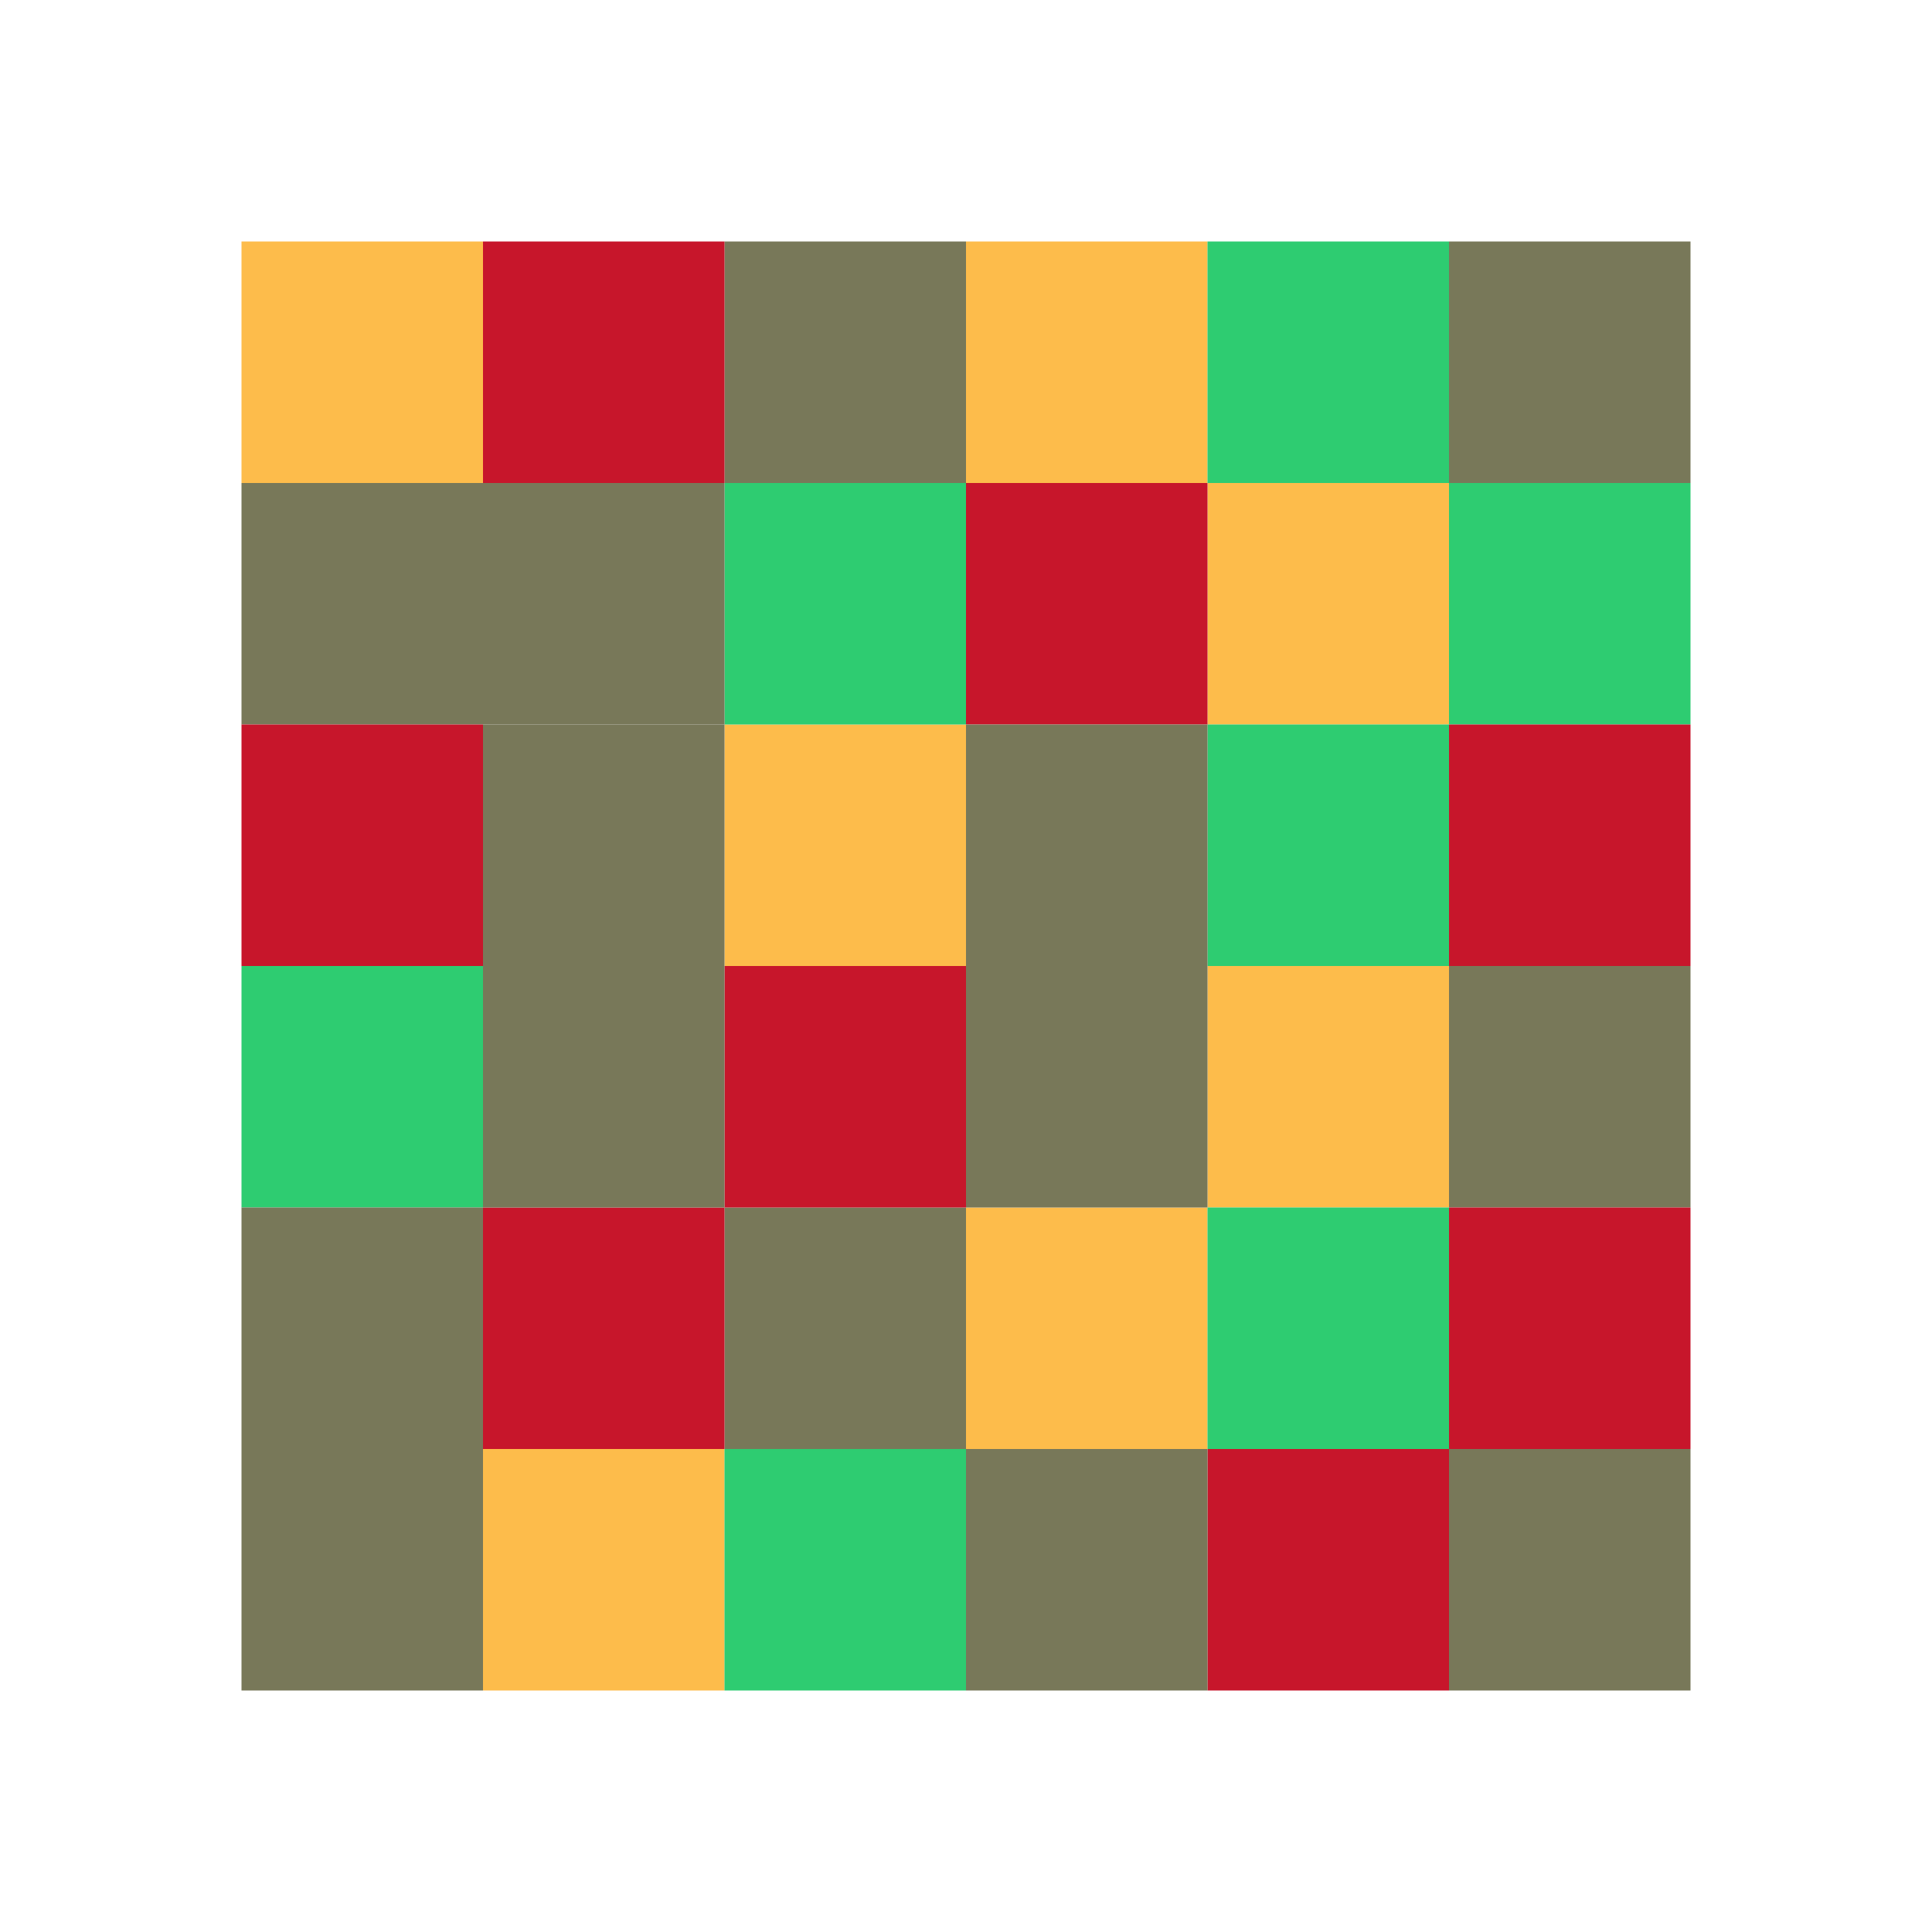
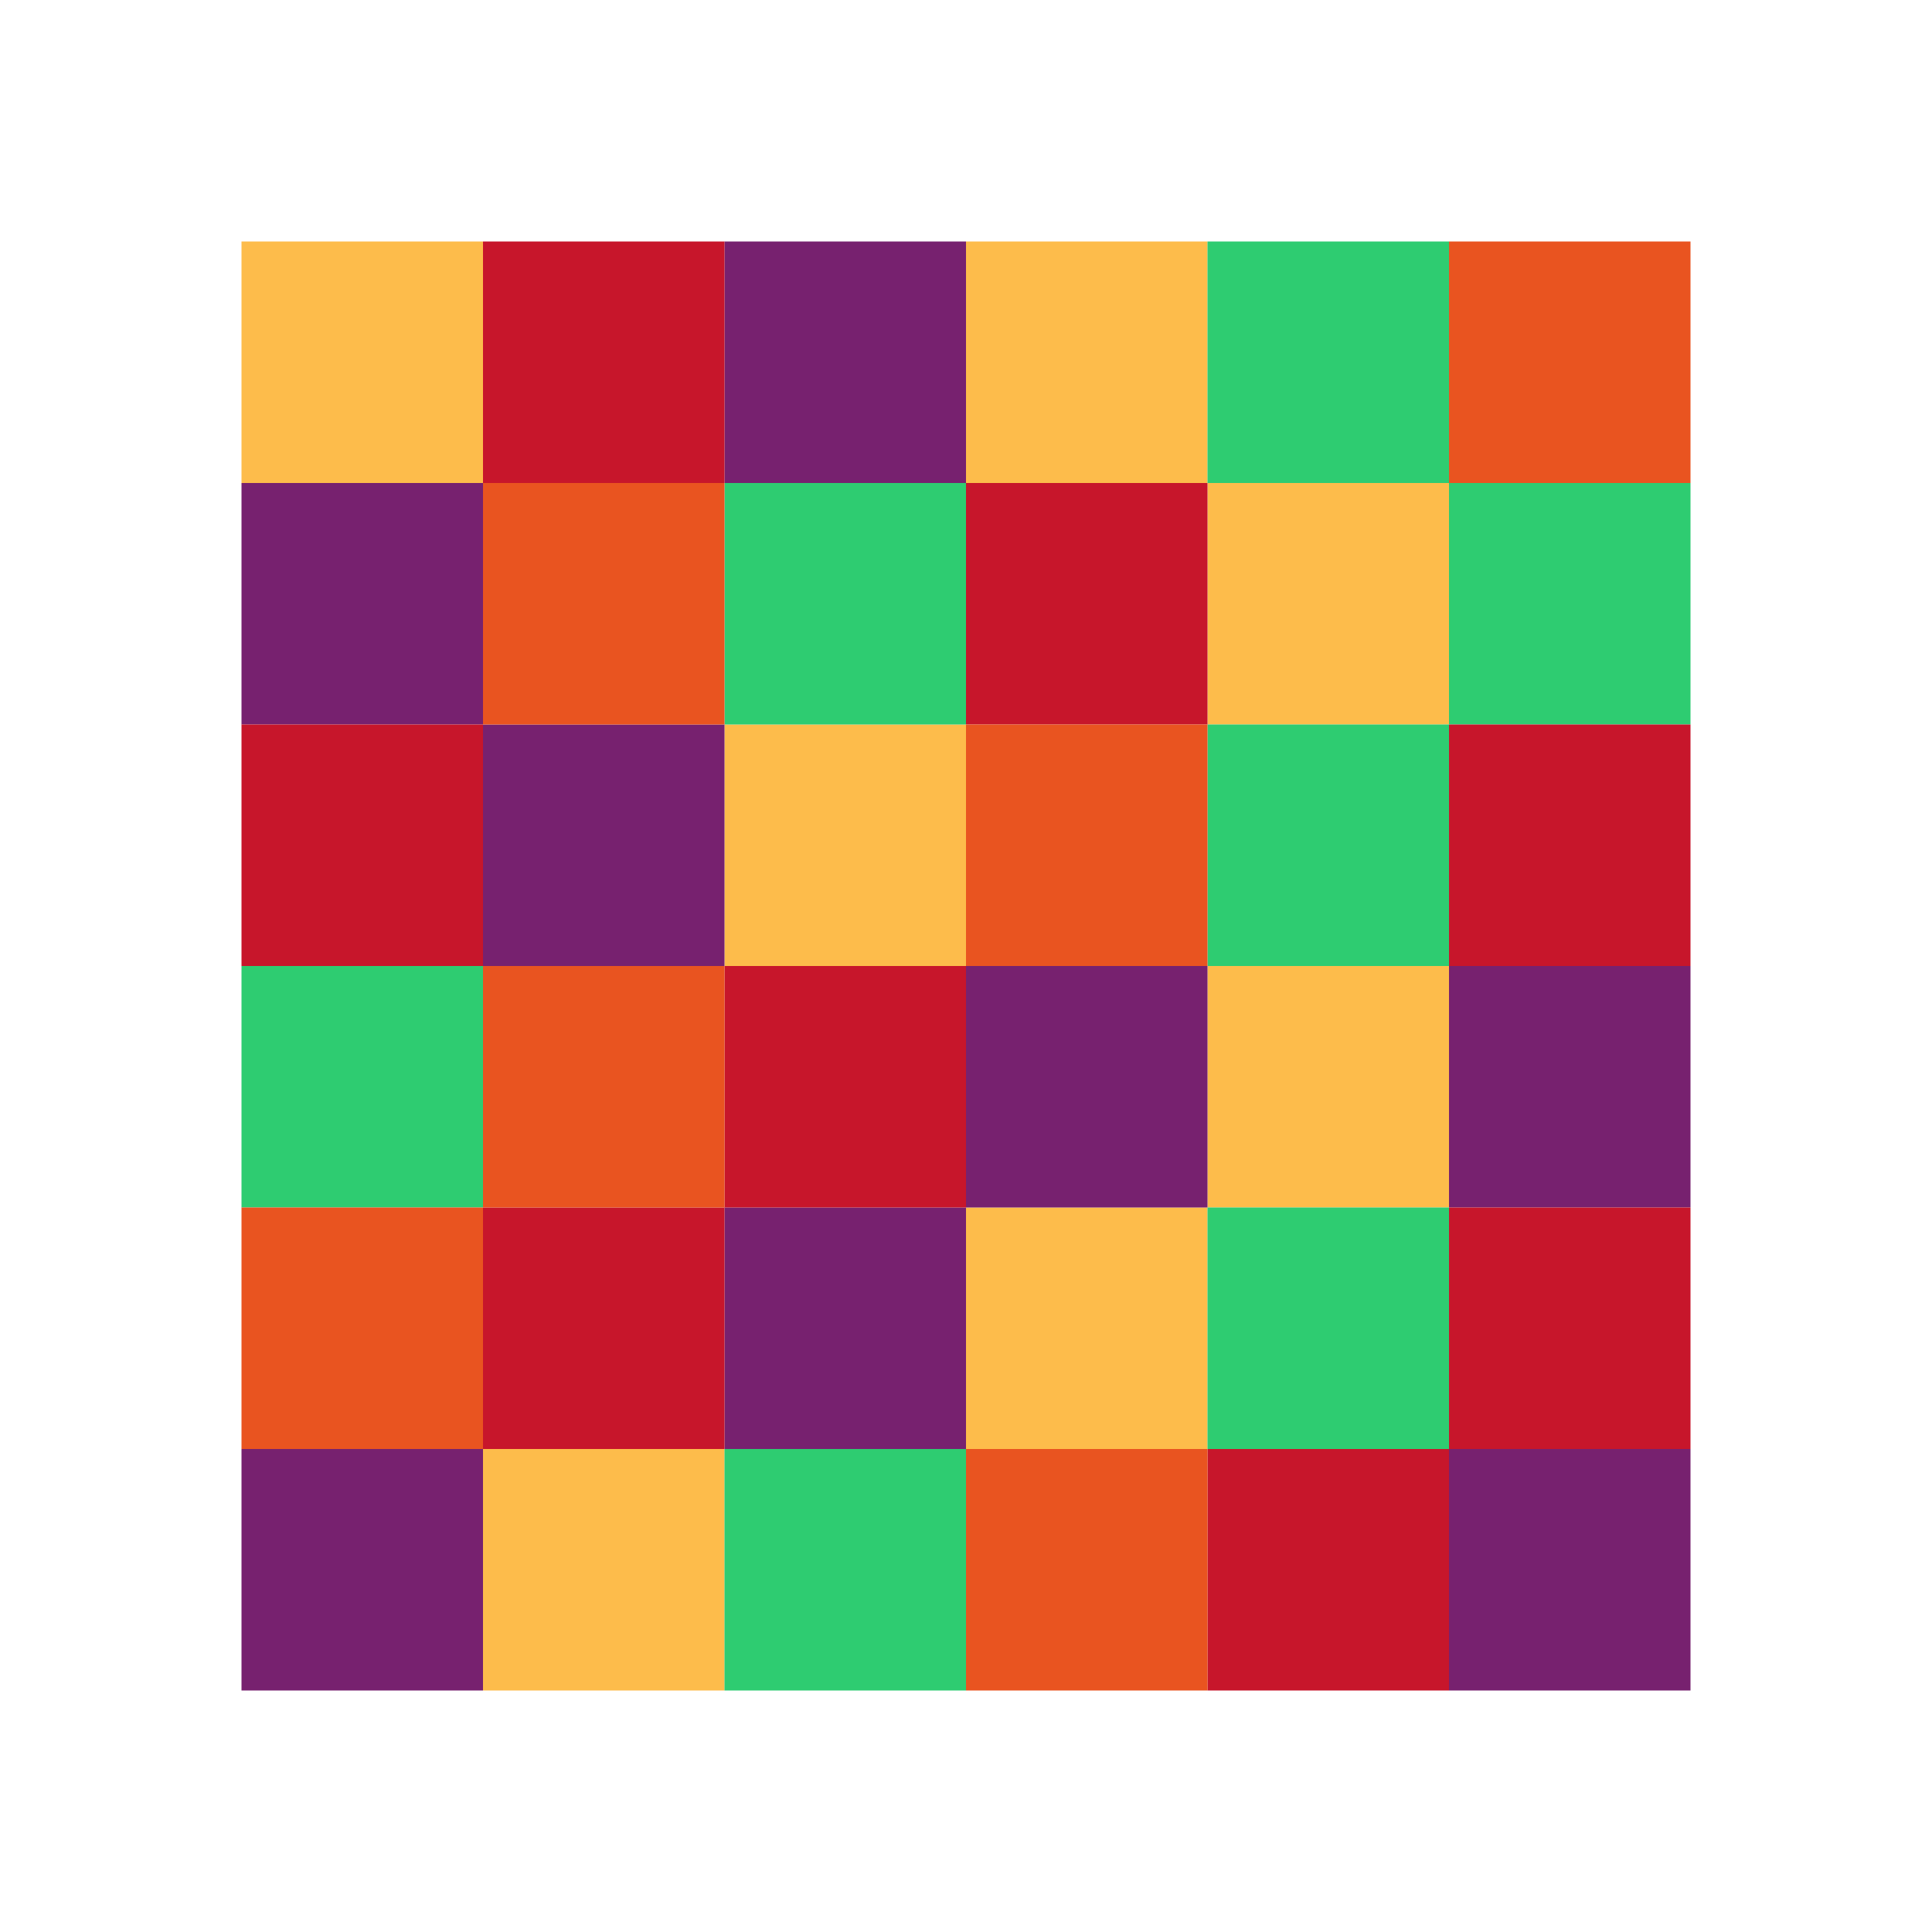
<svg xmlns="http://www.w3.org/2000/svg" viewBox="0 0 16 16">
  <path style="fill:#fdbc4b;fill-opacity:1" d="M4 12v2h2v-2zm6-2H8v2h2zm0-2v2h2V8zM6 6v2h2V6zm4-2v2h2V4zM8 2v2h2V2zM2 2v2h2V2z" />
  <path style="fill:#2ecc71;fill-opacity:1" d="M6 12v2h2v-2zm4-2v2h2v-2zM2 8v2h2V8zm4-4v2h2V4zm6 2h-2v2h2zm0-2v2h2V4zm-2-2v2h2V2z" />
-   <path style="fill:#787859;fill-opacity:1" d="M12 12v2h2v-2zM2 12v2h2v-2zm10-4v2h2V8zm-4 2H6v2h2zm0-2v2h2V8zM4 6v2h2V6zM2 4v2h2V4zm4-2v2h2V2z" />
+   <path style="fill:#77216f;fill-opacity:1" d="M12 12v2h2v-2zM2 12v2h2v-2zm10-4v2h2V8zm-4 2H6v2h2zm0-2v2h2V8zM4 6v2h2V6zM2 4v2h2V4zm4-2v2h2V2z" />
  <path style="fill:#c7162b;fill-opacity:1" d="M10 12v2h2v-2zm2-2v2h2v-2zm-6 0H4v2h2zm0-2v2h2V8zm6-2v2h2V6zM2 6v2h2V6zm6-2v2h2V4zM4 2v2h2V2z" />
-   <path style="fill:#787859" d="M8 12v2h2v-2zm-4-2H2v2h2zm0-2v2h2V8zm4-2v2h2V6zM4 4v2h2V4zm8-2v2h2V2z" />
+   <path style="fill:#e95420;fill-opacity:1" d="M8 12v2h2v-2zm-4-2H2v2h2zm0-2v2h2V8zm4-2v2h2V6zM4 4v2h2V4zm8-2v2h2V2z" />
</svg>
